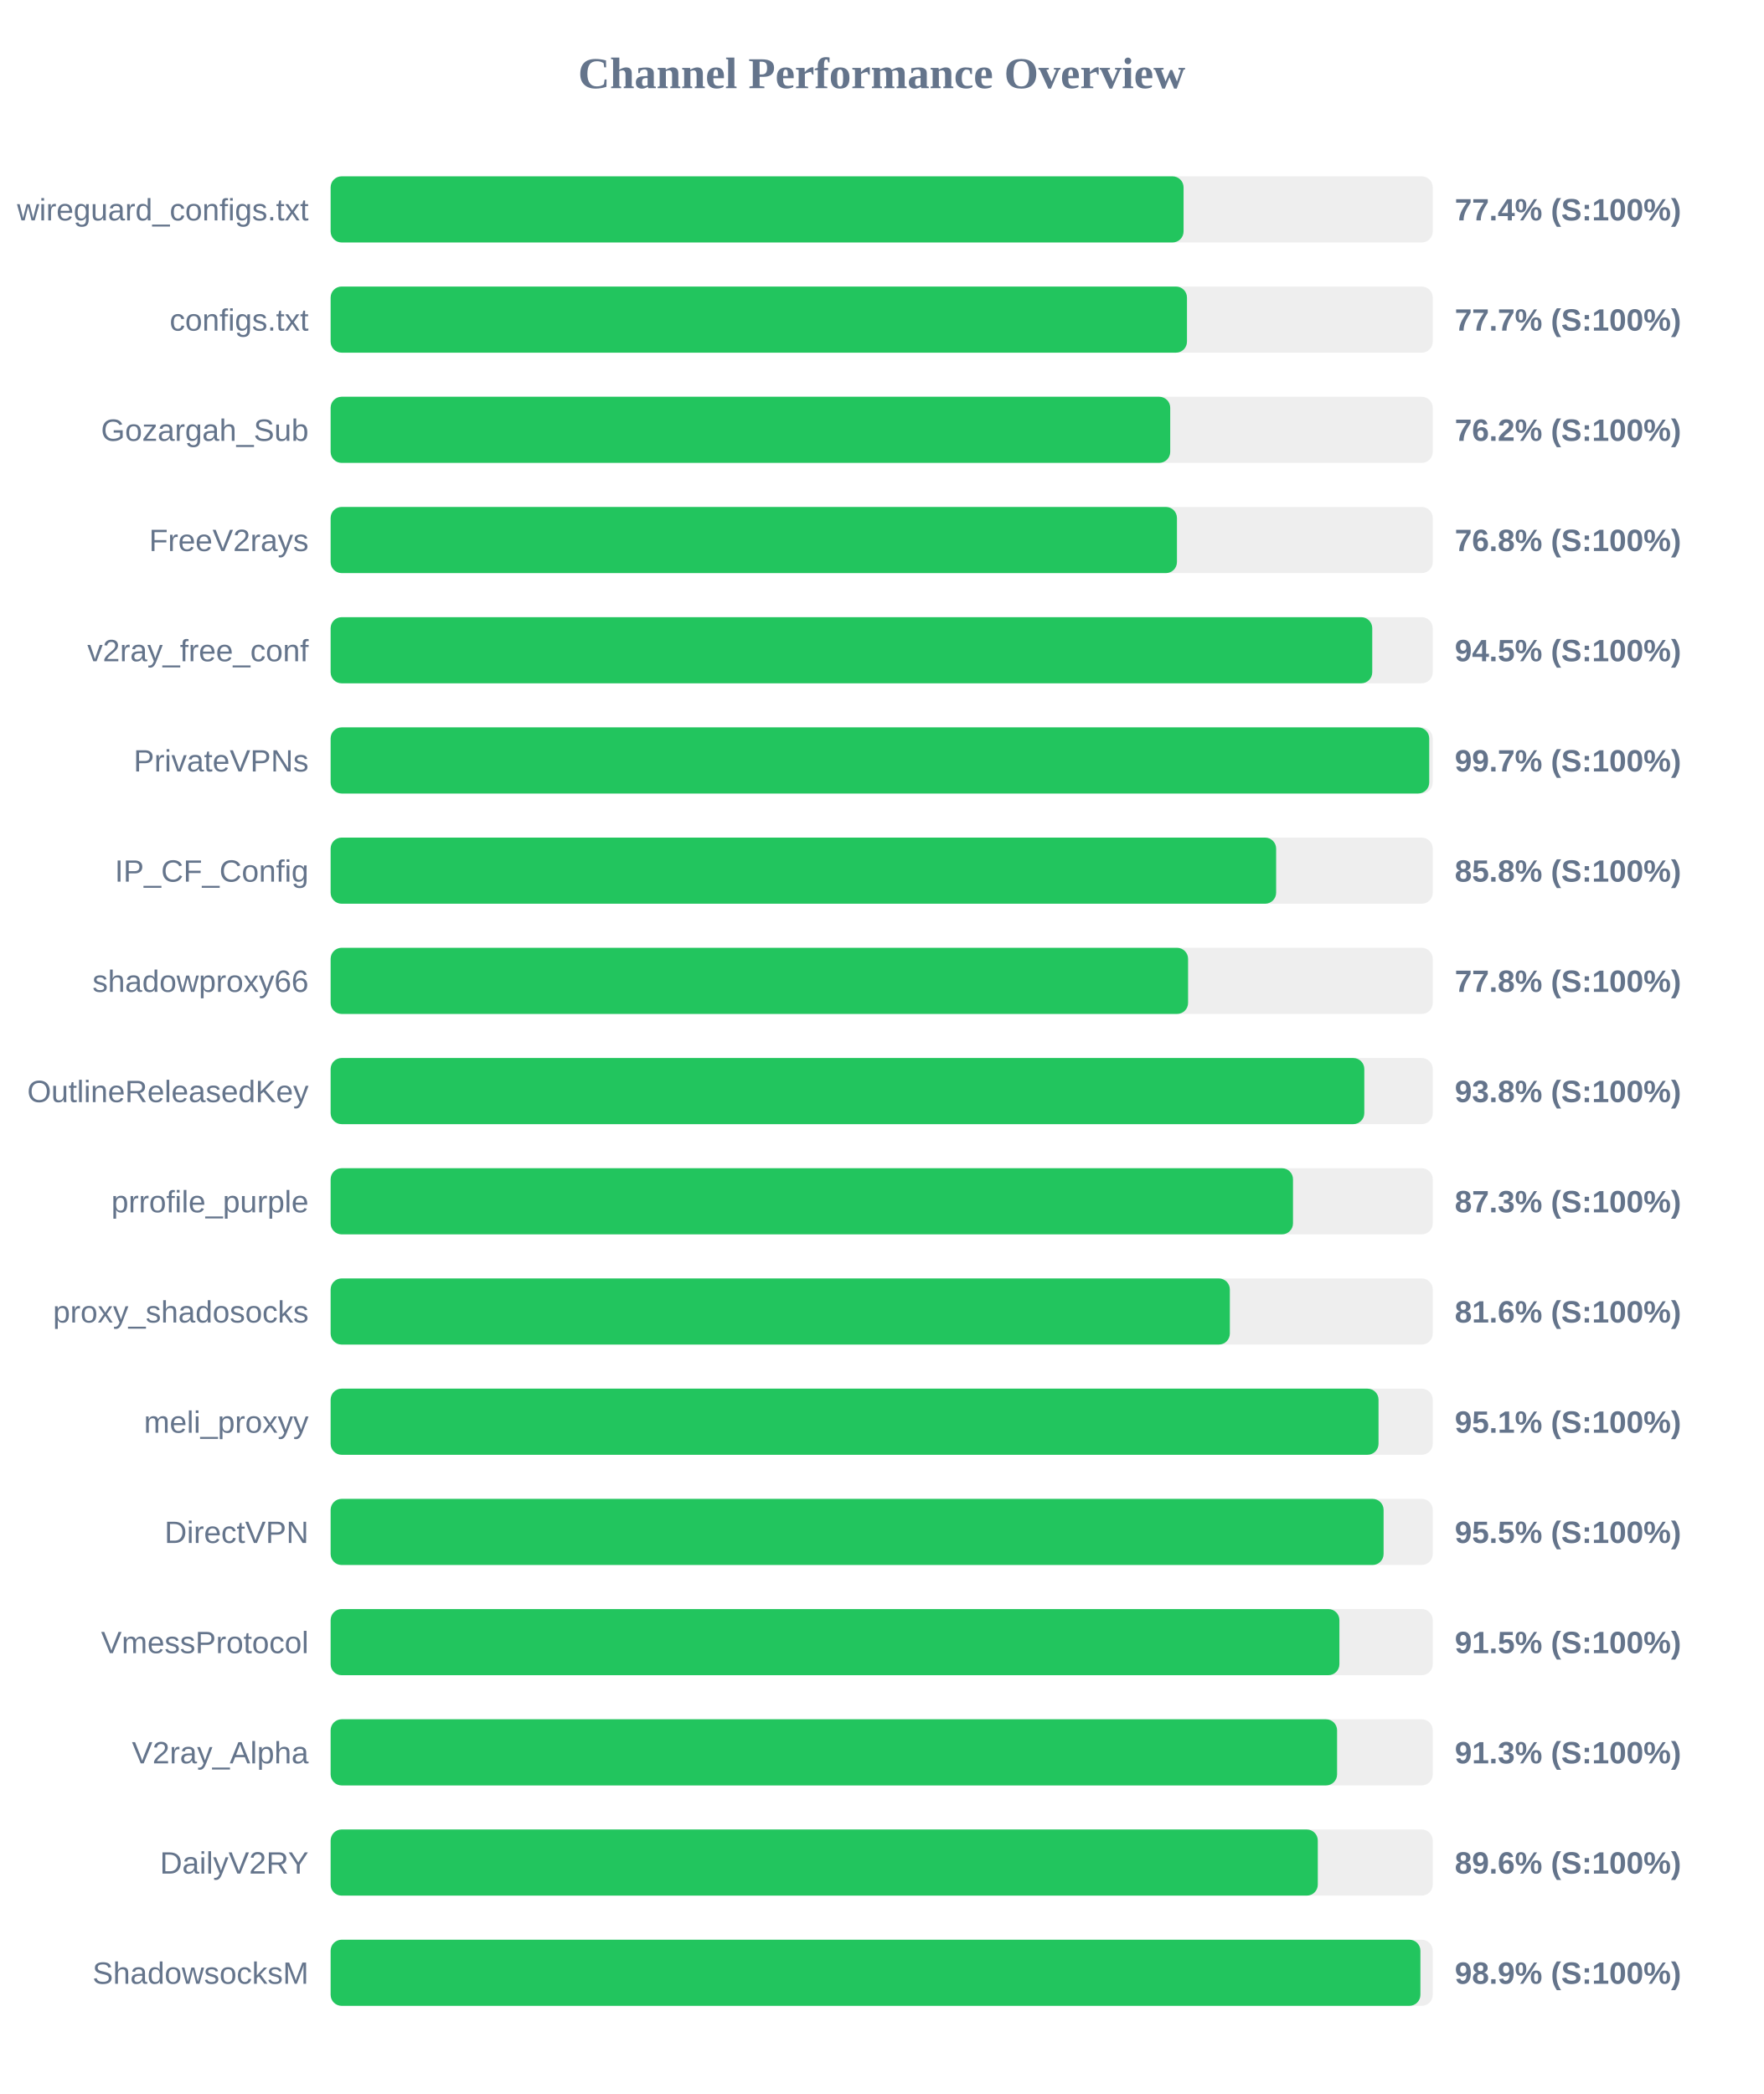
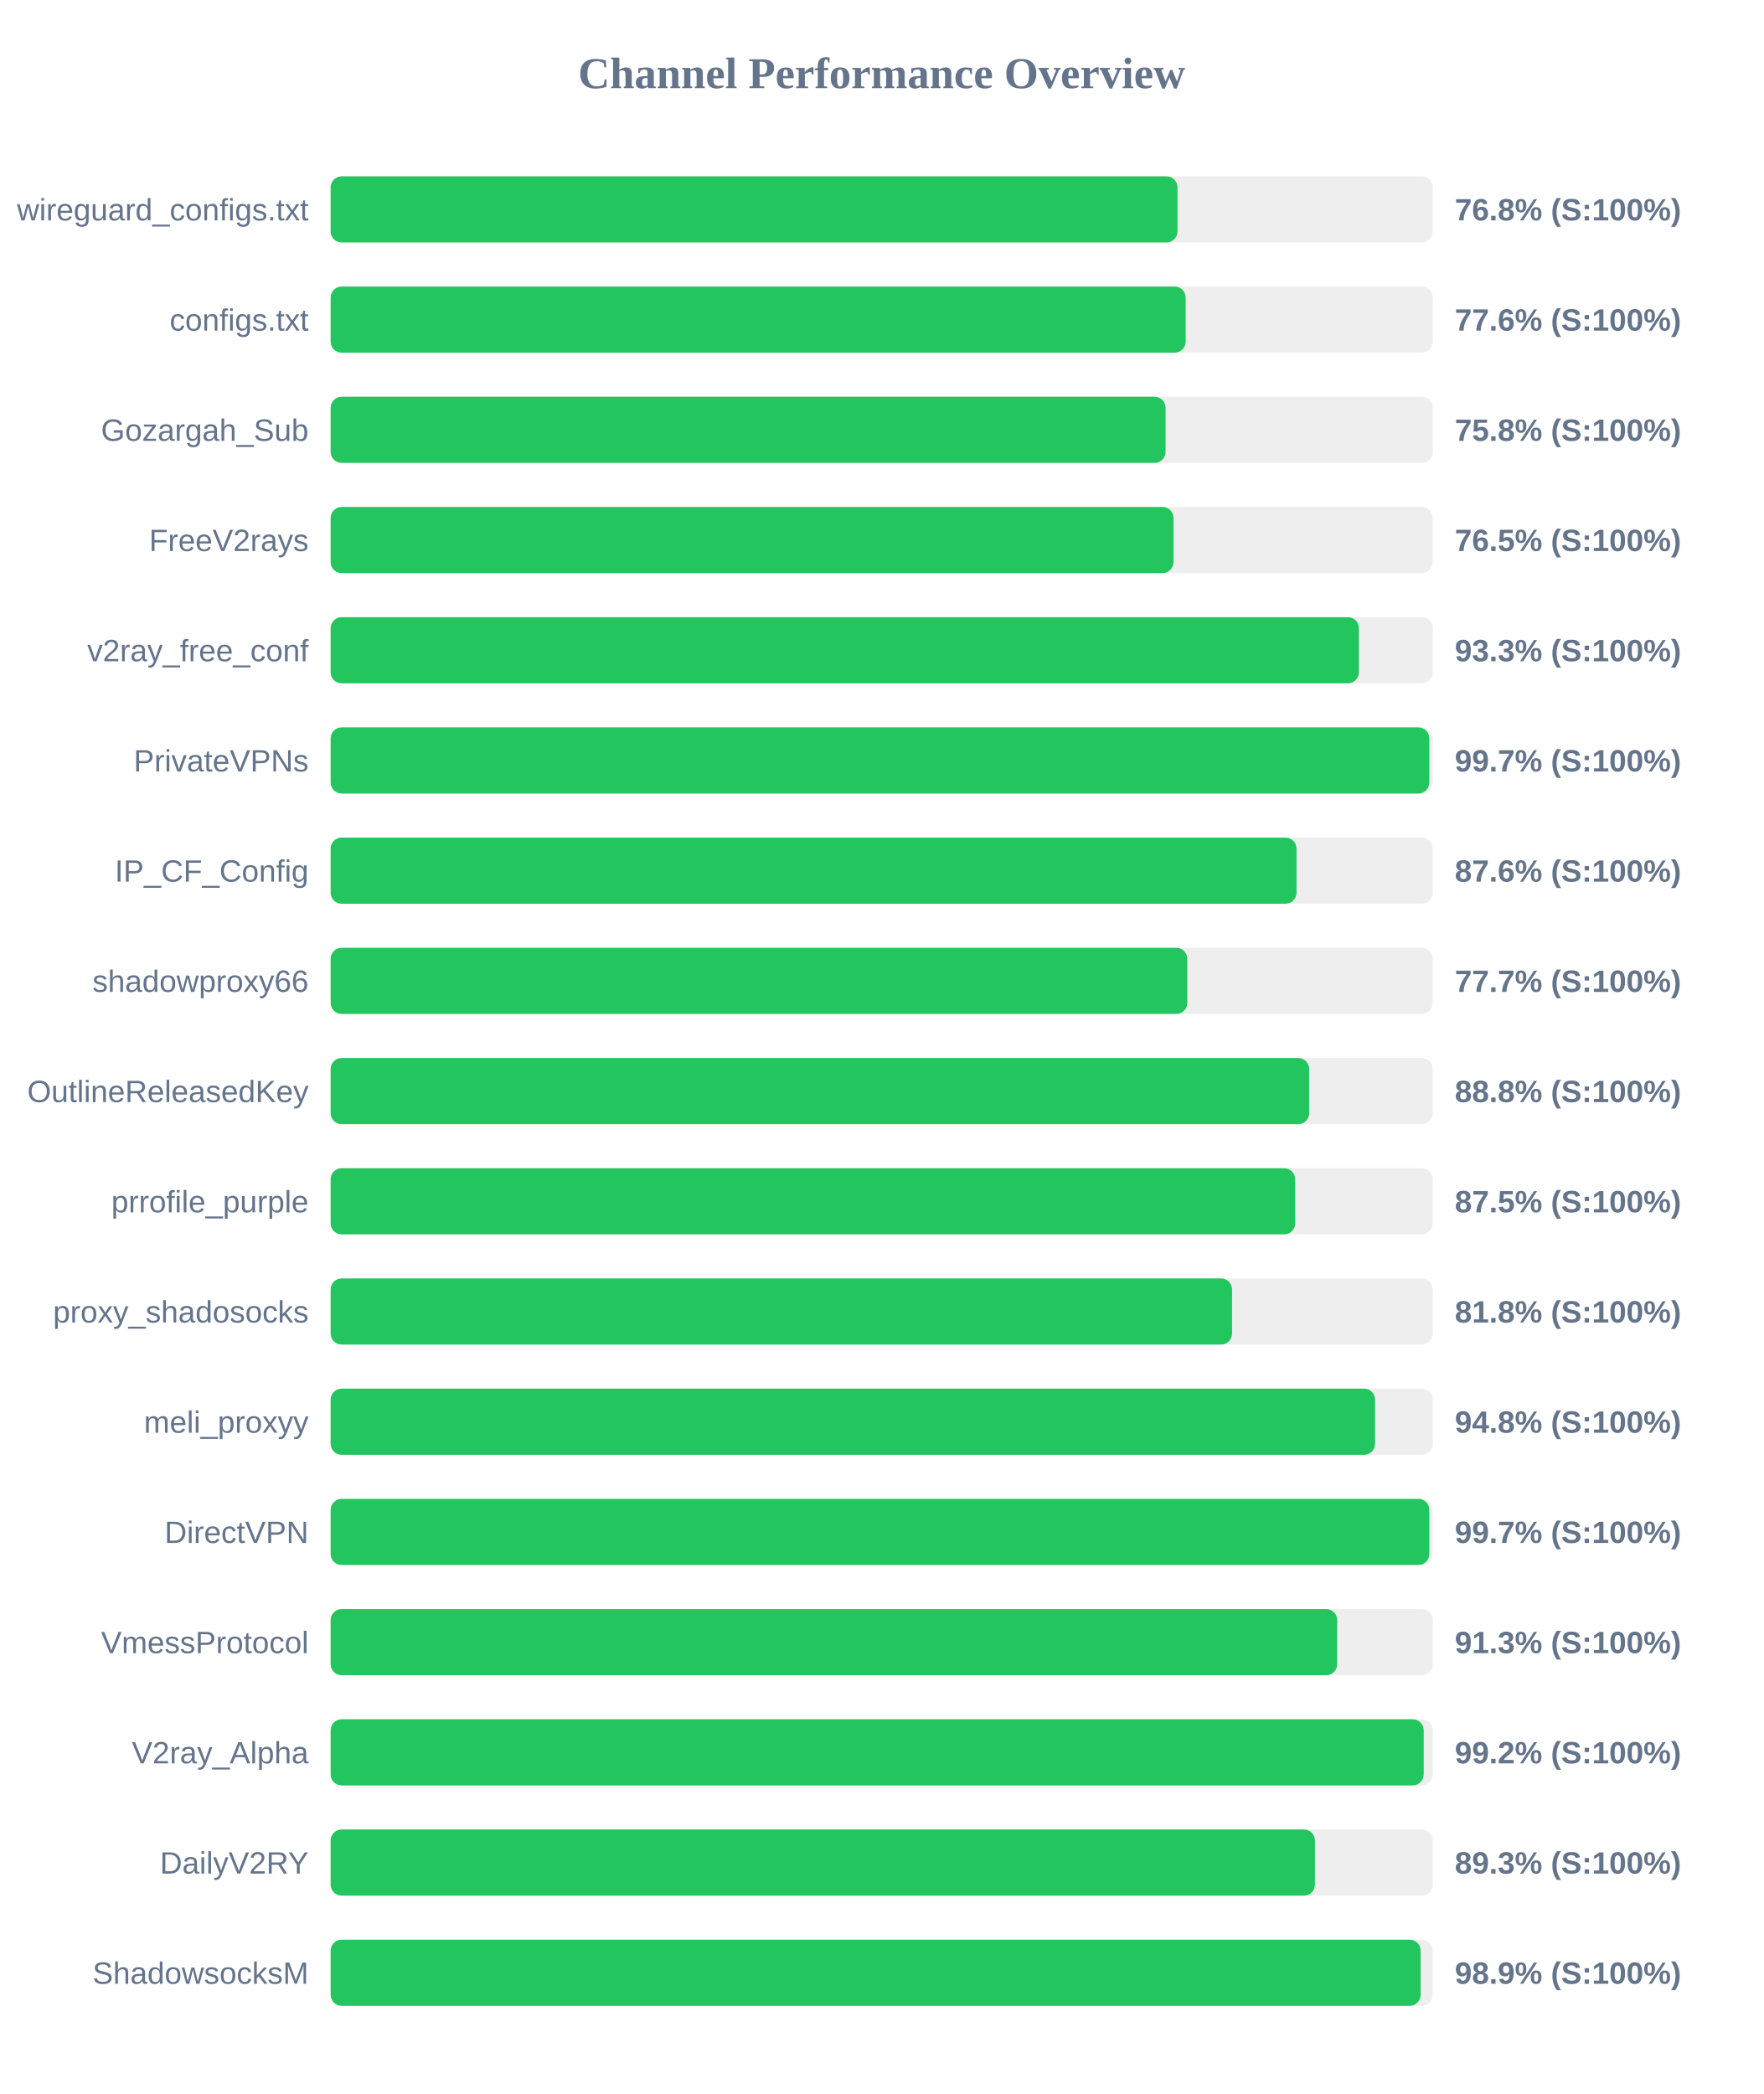
<svg xmlns="http://www.w3.org/2000/svg" width="800" height="950" version="1.1">
  <style>
        .row { font: 14px Arial; fill: #64748b; }
        .score { font: bold 14px Arial; fill: #64748b; }
    </style>
  <text x="400" y="40" text-anchor="middle" font-size="20px" font-weight="bold" fill="#64748b">Channel Performance Overview</text>
  <rect x="150" y="80" width="500" height="30" fill="#eee" rx="5" />
-   <rect x="150" y="80" width="386.95" height="30" fill="#22c55e" rx="5" />
+   <rect x="150" y="80" width="384.2" height="30" fill="#22c55e" rx="5" />
  <text x="140" y="100" text-anchor="end" class="row">wireguard_configs.txt</text>
-   <text x="660" y="100" text-anchor="start" class="score">77.4% (S:100%)</text>
+   <text x="660" y="100" text-anchor="start" class="score">76.8% (S:100%)</text>
  <rect x="150" y="130" width="500" height="30" fill="#eee" rx="5" />
-   <rect x="150" y="130" width="388.5" height="30" fill="#22c55e" rx="5" />
+   <rect x="150" y="130" width="387.9" height="30" fill="#22c55e" rx="5" />
  <text x="140" y="150" text-anchor="end" class="row">configs.txt</text>
-   <text x="660" y="150" text-anchor="start" class="score">77.7% (S:100%)</text>
+   <text x="660" y="150" text-anchor="start" class="score">77.6% (S:100%)</text>
  <rect x="150" y="180" width="500" height="30" fill="#eee" rx="5" />
-   <rect x="150" y="180" width="380.9" height="30" fill="#22c55e" rx="5" />
+   <rect x="150" y="180" width="378.8" height="30" fill="#22c55e" rx="5" />
  <text x="140" y="200" text-anchor="end" class="row">Gozargah_Sub</text>
-   <text x="660" y="200" text-anchor="start" class="score">76.2% (S:100%)</text>
+   <text x="660" y="200" text-anchor="start" class="score">75.8% (S:100%)</text>
  <rect x="150" y="230" width="500" height="30" fill="#eee" rx="5" />
-   <rect x="150" y="230" width="383.95" height="30" fill="#22c55e" rx="5" />
+   <rect x="150" y="230" width="382.4" height="30" fill="#22c55e" rx="5" />
  <text x="140" y="250" text-anchor="end" class="row">FreeV2rays</text>
-   <text x="660" y="250" text-anchor="start" class="score">76.8% (S:100%)</text>
+   <text x="660" y="250" text-anchor="start" class="score">76.5% (S:100%)</text>
  <rect x="150" y="280" width="500" height="30" fill="#eee" rx="5" />
-   <rect x="150" y="280" width="472.55" height="30" fill="#22c55e" rx="5" />
+   <rect x="150" y="280" width="466.5" height="30" fill="#22c55e" rx="5" />
  <text x="140" y="300" text-anchor="end" class="row">v2ray_free_conf</text>
-   <text x="660" y="300" text-anchor="start" class="score">94.5% (S:100%)</text>
+   <text x="660" y="300" text-anchor="start" class="score">93.3% (S:100%)</text>
  <rect x="150" y="330" width="500" height="30" fill="#eee" rx="5" />
-   <rect x="150" y="330" width="498.4" height="30" fill="#22c55e" rx="5" />
+   <rect x="150" y="330" width="498.45" height="30" fill="#22c55e" rx="5" />
  <text x="140" y="350" text-anchor="end" class="row">PrivateVPNs</text>
  <text x="660" y="350" text-anchor="start" class="score">99.7% (S:100%)</text>
  <rect x="150" y="380" width="500" height="30" fill="#eee" rx="5" />
-   <rect x="150" y="380" width="428.95" height="30" fill="#22c55e" rx="5" />
+   <rect x="150" y="380" width="438.2" height="30" fill="#22c55e" rx="5" />
  <text x="140" y="400" text-anchor="end" class="row">IP_CF_Config</text>
-   <text x="660" y="400" text-anchor="start" class="score">85.8% (S:100%)</text>
+   <text x="660" y="400" text-anchor="start" class="score">87.6% (S:100%)</text>
  <rect x="150" y="430" width="500" height="30" fill="#eee" rx="5" />
-   <rect x="150" y="430" width="389.0" height="30" fill="#22c55e" rx="5" />
+   <rect x="150" y="430" width="388.65" height="30" fill="#22c55e" rx="5" />
  <text x="140" y="450" text-anchor="end" class="row">shadowproxy66</text>
-   <text x="660" y="450" text-anchor="start" class="score">77.8% (S:100%)</text>
+   <text x="660" y="450" text-anchor="start" class="score">77.7% (S:100%)</text>
  <rect x="150" y="480" width="500" height="30" fill="#eee" rx="5" />
-   <rect x="150" y="480" width="468.95" height="30" fill="#22c55e" rx="5" />
+   <rect x="150" y="480" width="443.95" height="30" fill="#22c55e" rx="5" />
  <text x="140" y="500" text-anchor="end" class="row">OutlineReleasedKey</text>
-   <text x="660" y="500" text-anchor="start" class="score">93.8% (S:100%)</text>
+   <text x="660" y="500" text-anchor="start" class="score">88.8% (S:100%)</text>
  <rect x="150" y="530" width="500" height="30" fill="#eee" rx="5" />
-   <rect x="150" y="530" width="436.6" height="30" fill="#22c55e" rx="5" />
+   <rect x="150" y="530" width="437.6" height="30" fill="#22c55e" rx="5" />
  <text x="140" y="550" text-anchor="end" class="row">prrofile_purple</text>
-   <text x="660" y="550" text-anchor="start" class="score">87.3% (S:100%)</text>
+   <text x="660" y="550" text-anchor="start" class="score">87.5% (S:100%)</text>
  <rect x="150" y="580" width="500" height="30" fill="#eee" rx="5" />
-   <rect x="150" y="580" width="407.95" height="30" fill="#22c55e" rx="5" />
+   <rect x="150" y="580" width="408.95" height="30" fill="#22c55e" rx="5" />
  <text x="140" y="600" text-anchor="end" class="row">proxy_shadosocks</text>
-   <text x="660" y="600" text-anchor="start" class="score">81.6% (S:100%)</text>
+   <text x="660" y="600" text-anchor="start" class="score">81.8% (S:100%)</text>
  <rect x="150" y="630" width="500" height="30" fill="#eee" rx="5" />
-   <rect x="150" y="630" width="475.4" height="30" fill="#22c55e" rx="5" />
+   <rect x="150" y="630" width="473.85" height="30" fill="#22c55e" rx="5" />
  <text x="140" y="650" text-anchor="end" class="row">meli_proxyy</text>
-   <text x="660" y="650" text-anchor="start" class="score">95.1% (S:100%)</text>
+   <text x="660" y="650" text-anchor="start" class="score">94.8% (S:100%)</text>
  <rect x="150" y="680" width="500" height="30" fill="#eee" rx="5" />
-   <rect x="150" y="680" width="477.7" height="30" fill="#22c55e" rx="5" />
+   <rect x="150" y="680" width="498.45" height="30" fill="#22c55e" rx="5" />
  <text x="140" y="700" text-anchor="end" class="row">DirectVPN</text>
-   <text x="660" y="700" text-anchor="start" class="score">95.5% (S:100%)</text>
+   <text x="660" y="700" text-anchor="start" class="score">99.7% (S:100%)</text>
  <rect x="150" y="730" width="500" height="30" fill="#eee" rx="5" />
-   <rect x="150" y="730" width="457.65" height="30" fill="#22c55e" rx="5" />
+   <rect x="150" y="730" width="456.65" height="30" fill="#22c55e" rx="5" />
  <text x="140" y="750" text-anchor="end" class="row">VmessProtocol</text>
-   <text x="660" y="750" text-anchor="start" class="score">91.5% (S:100%)</text>
+   <text x="660" y="750" text-anchor="start" class="score">91.3% (S:100%)</text>
  <rect x="150" y="780" width="500" height="30" fill="#eee" rx="5" />
-   <rect x="150" y="780" width="456.6" height="30" fill="#22c55e" rx="5" />
+   <rect x="150" y="780" width="495.9" height="30" fill="#22c55e" rx="5" />
  <text x="140" y="800" text-anchor="end" class="row">V2ray_Alpha</text>
-   <text x="660" y="800" text-anchor="start" class="score">91.3% (S:100%)</text>
+   <text x="660" y="800" text-anchor="start" class="score">99.2% (S:100%)</text>
  <rect x="150" y="830" width="500" height="30" fill="#eee" rx="5" />
-   <rect x="150" y="830" width="447.85" height="30" fill="#22c55e" rx="5" />
+   <rect x="150" y="830" width="446.55" height="30" fill="#22c55e" rx="5" />
  <text x="140" y="850" text-anchor="end" class="row">DailyV2RY</text>
-   <text x="660" y="850" text-anchor="start" class="score">89.6% (S:100%)</text>
+   <text x="660" y="850" text-anchor="start" class="score">89.3% (S:100%)</text>
  <rect x="150" y="880" width="500" height="30" fill="#eee" rx="5" />
-   <rect x="150" y="880" width="494.4" height="30" fill="#22c55e" rx="5" />
+   <rect x="150" y="880" width="494.5" height="30" fill="#22c55e" rx="5" />
  <text x="140" y="900" text-anchor="end" class="row">ShadowsocksM</text>
  <text x="660" y="900" text-anchor="start" class="score">98.9% (S:100%)</text>
</svg>
